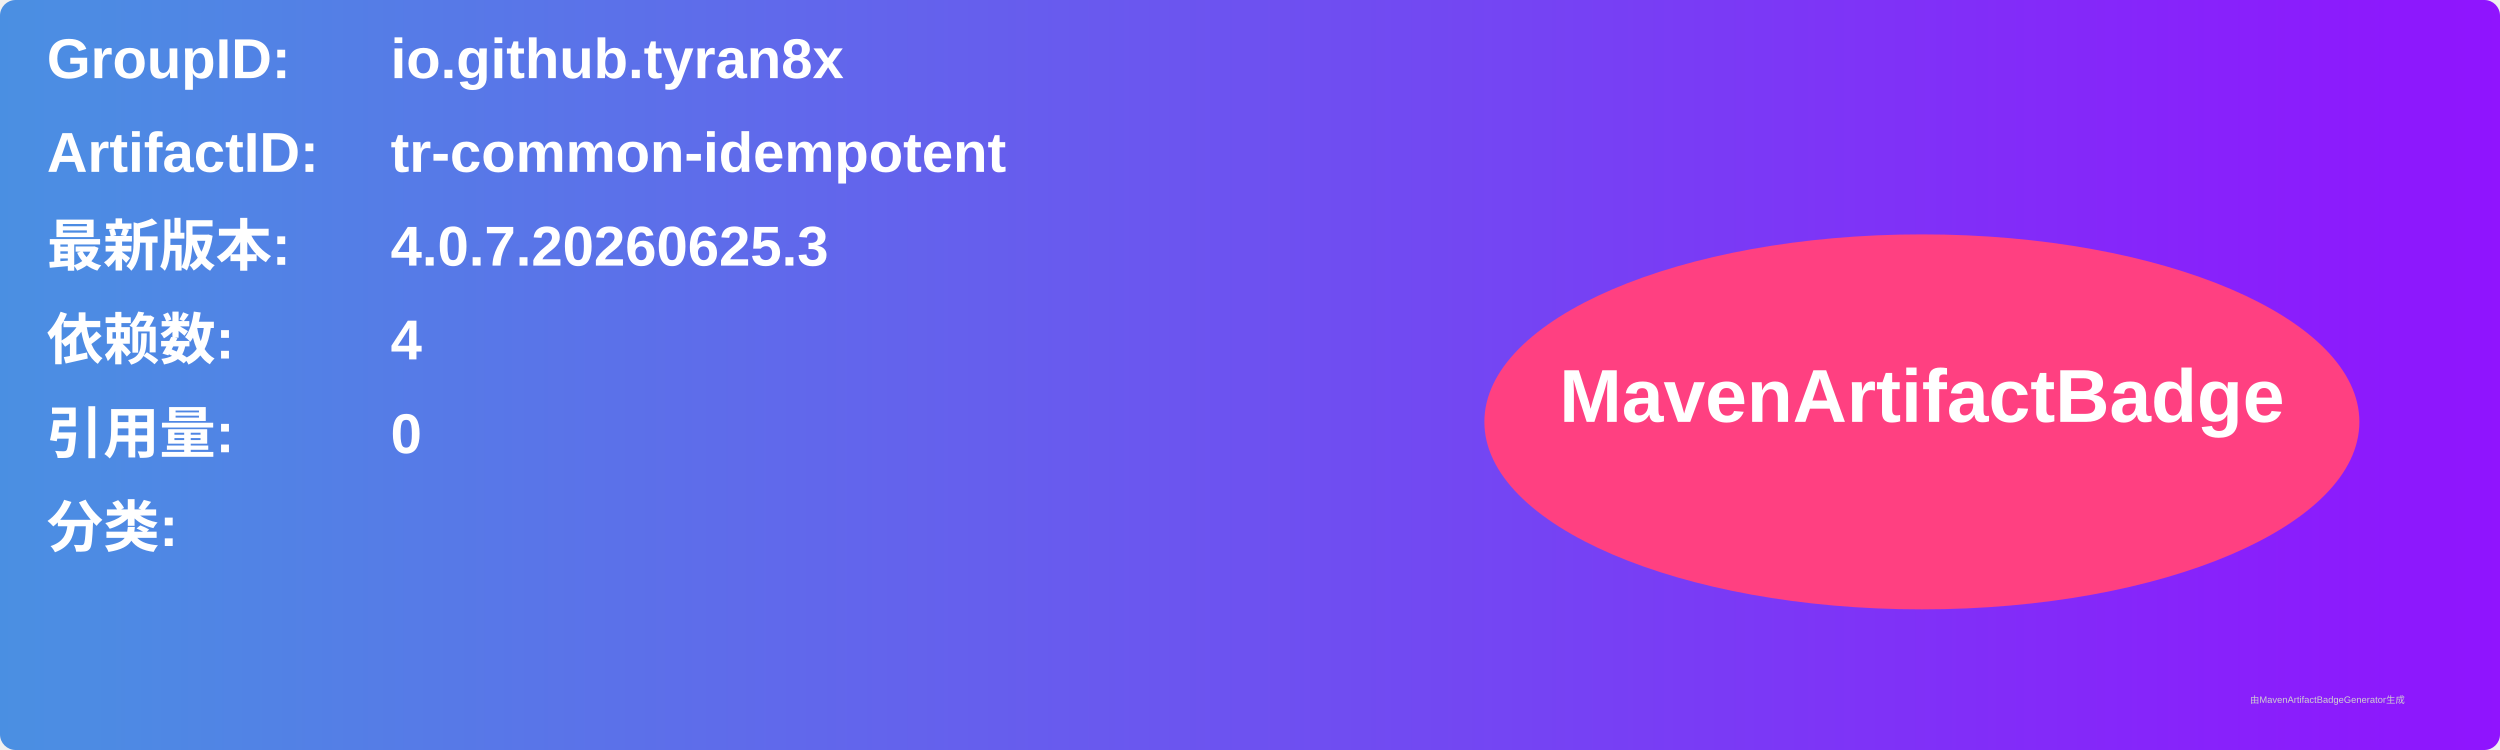
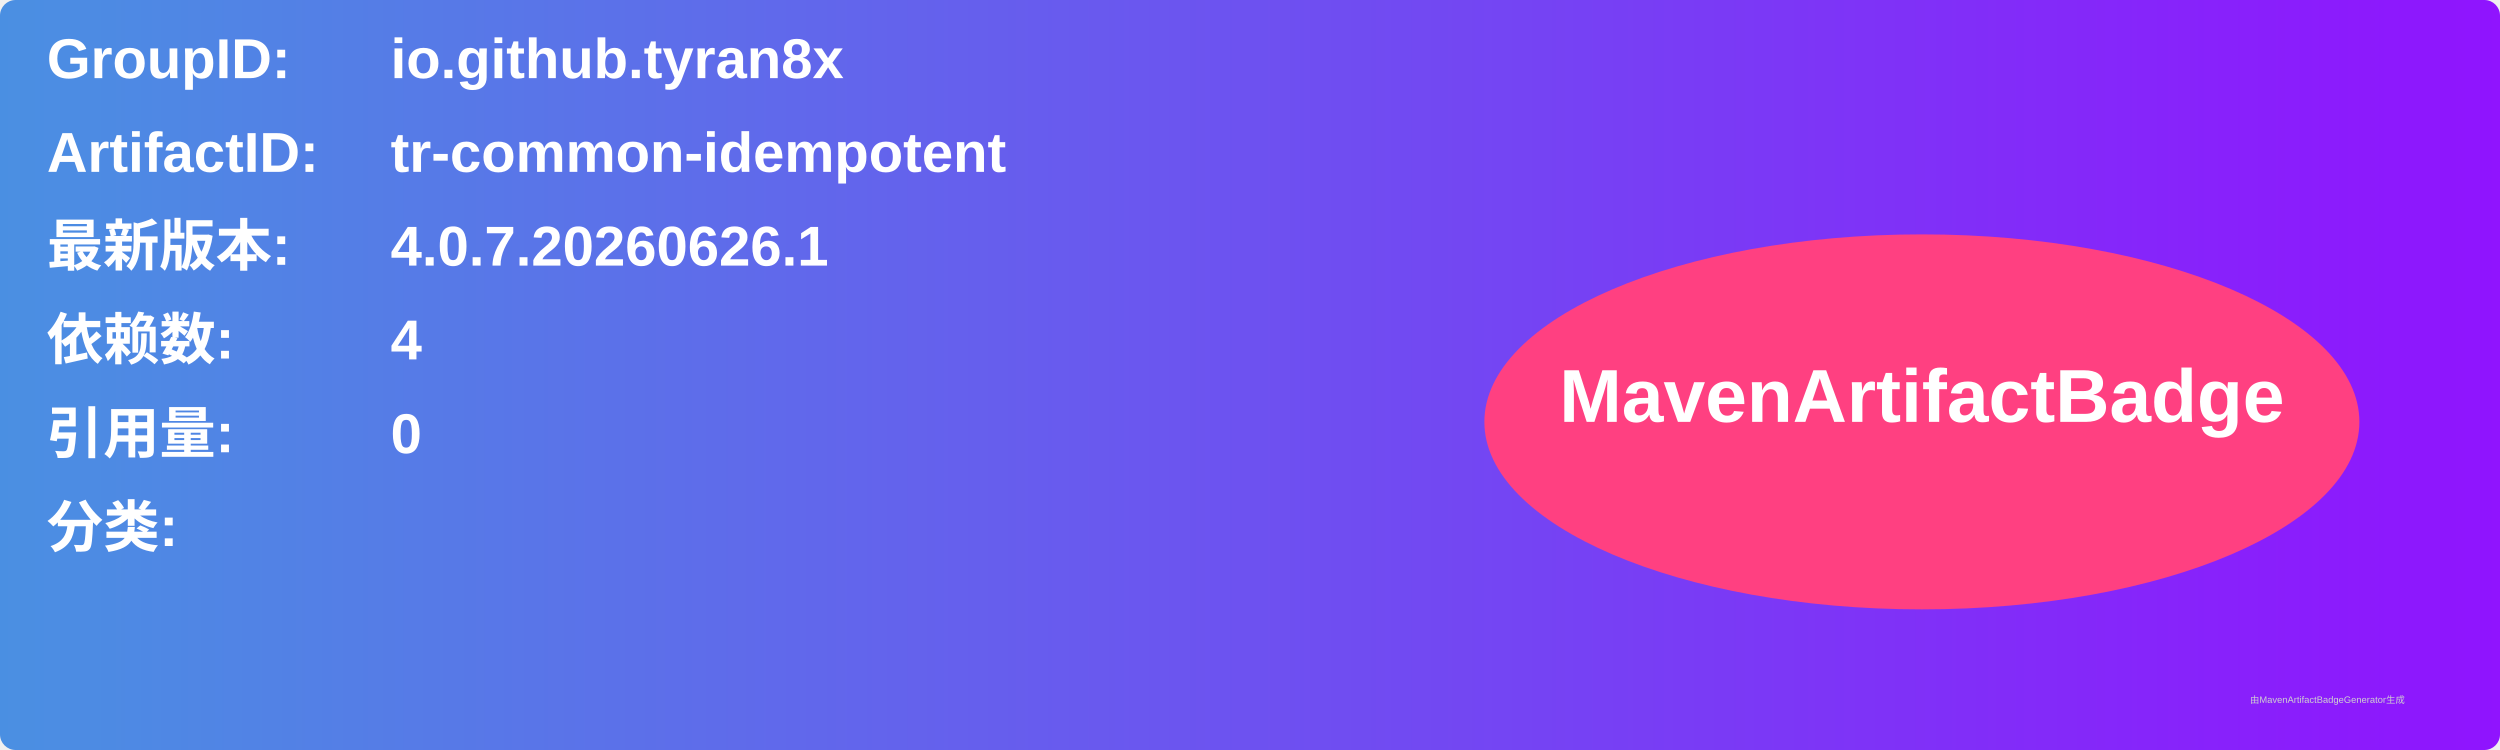
<svg xmlns="http://www.w3.org/2000/svg" width="800" height="240" viewBox="0 0 800 240">
  <linearGradient id="grad" x1="0%" y1="0%" x2="100%" y2="0%">
    <stop offset="0%" stop-color="#4a90e2" />
    <stop offset="100%" stop-color="#9013fe" />
  </linearGradient>
  <rect width="100%" height="100%" rx="5" ry="5" fill="url(#grad)" />
  <g transform="translate(15, 15)">
    <text x="0" y="10" font-family="Arial" font-size="18" fill="white" font-weight="bold" width="260">GroupID:</text>
    <text x="110" y="10" font-family="Arial" font-size="18" fill="white" font-weight="bold" width="460">io.github.tyran8x</text>
    <text x="0" y="40" font-family="Arial" font-size="18" fill="white" font-weight="bold" width="260">ArtifactID:</text>
    <text x="110" y="40" font-family="Arial" font-size="18" fill="white" font-weight="bold" width="460">tr-common-idempotent</text>
    <text x="0" y="70" font-family="Arial" font-size="18" fill="white" font-weight="bold">最新版本:</text>
    <text x="110" y="70" font-family="Arial" font-size="18" fill="white" font-weight="bold">
-       <tspan font-weight="bold">4.0.7.20260625.3</tspan>
+       <tspan font-weight="bold">4.0.7.20260626.1</tspan>
    </text>
    <text x="0" y="100" font-family="Arial" font-size="18" fill="white" font-weight="bold">依赖数: </text>
    <text x="110" y="100" font-family="Arial" font-size="18" fill="white">
      <tspan font-weight="bold">4</tspan>
    </text>
    <text x="0" y="130" font-family="Arial" font-size="18" fill="white" font-weight="bold">引用量: </text>
    <text x="110" y="130" font-family="Arial" font-size="18" fill="white">
      <tspan font-weight="bold">0</tspan>
    </text>
    <text x="0" y="160" font-family="Arial" font-size="18" fill="white" font-weight="bold">分类:</text>
    <text x="10" y="190" font-family="Arial" font-size="10" fill="white">
      <tspan font-weight="bold" />
    </text>
    <ellipse cx="600" cy="120" rx="140" ry="60" fill="#ff4081" />
    <text x="600" y="120" text-anchor="middle" font-family="Arial" font-size="24" fill="white" font-weight="bold">MavenArtifactBadge</text>
  </g>
  <text x="720" y="225" font-family="Arial" font-size="3" fill="#d0d0d0">由MavenArtifactBadgeGenerator生成</text>
</svg>
